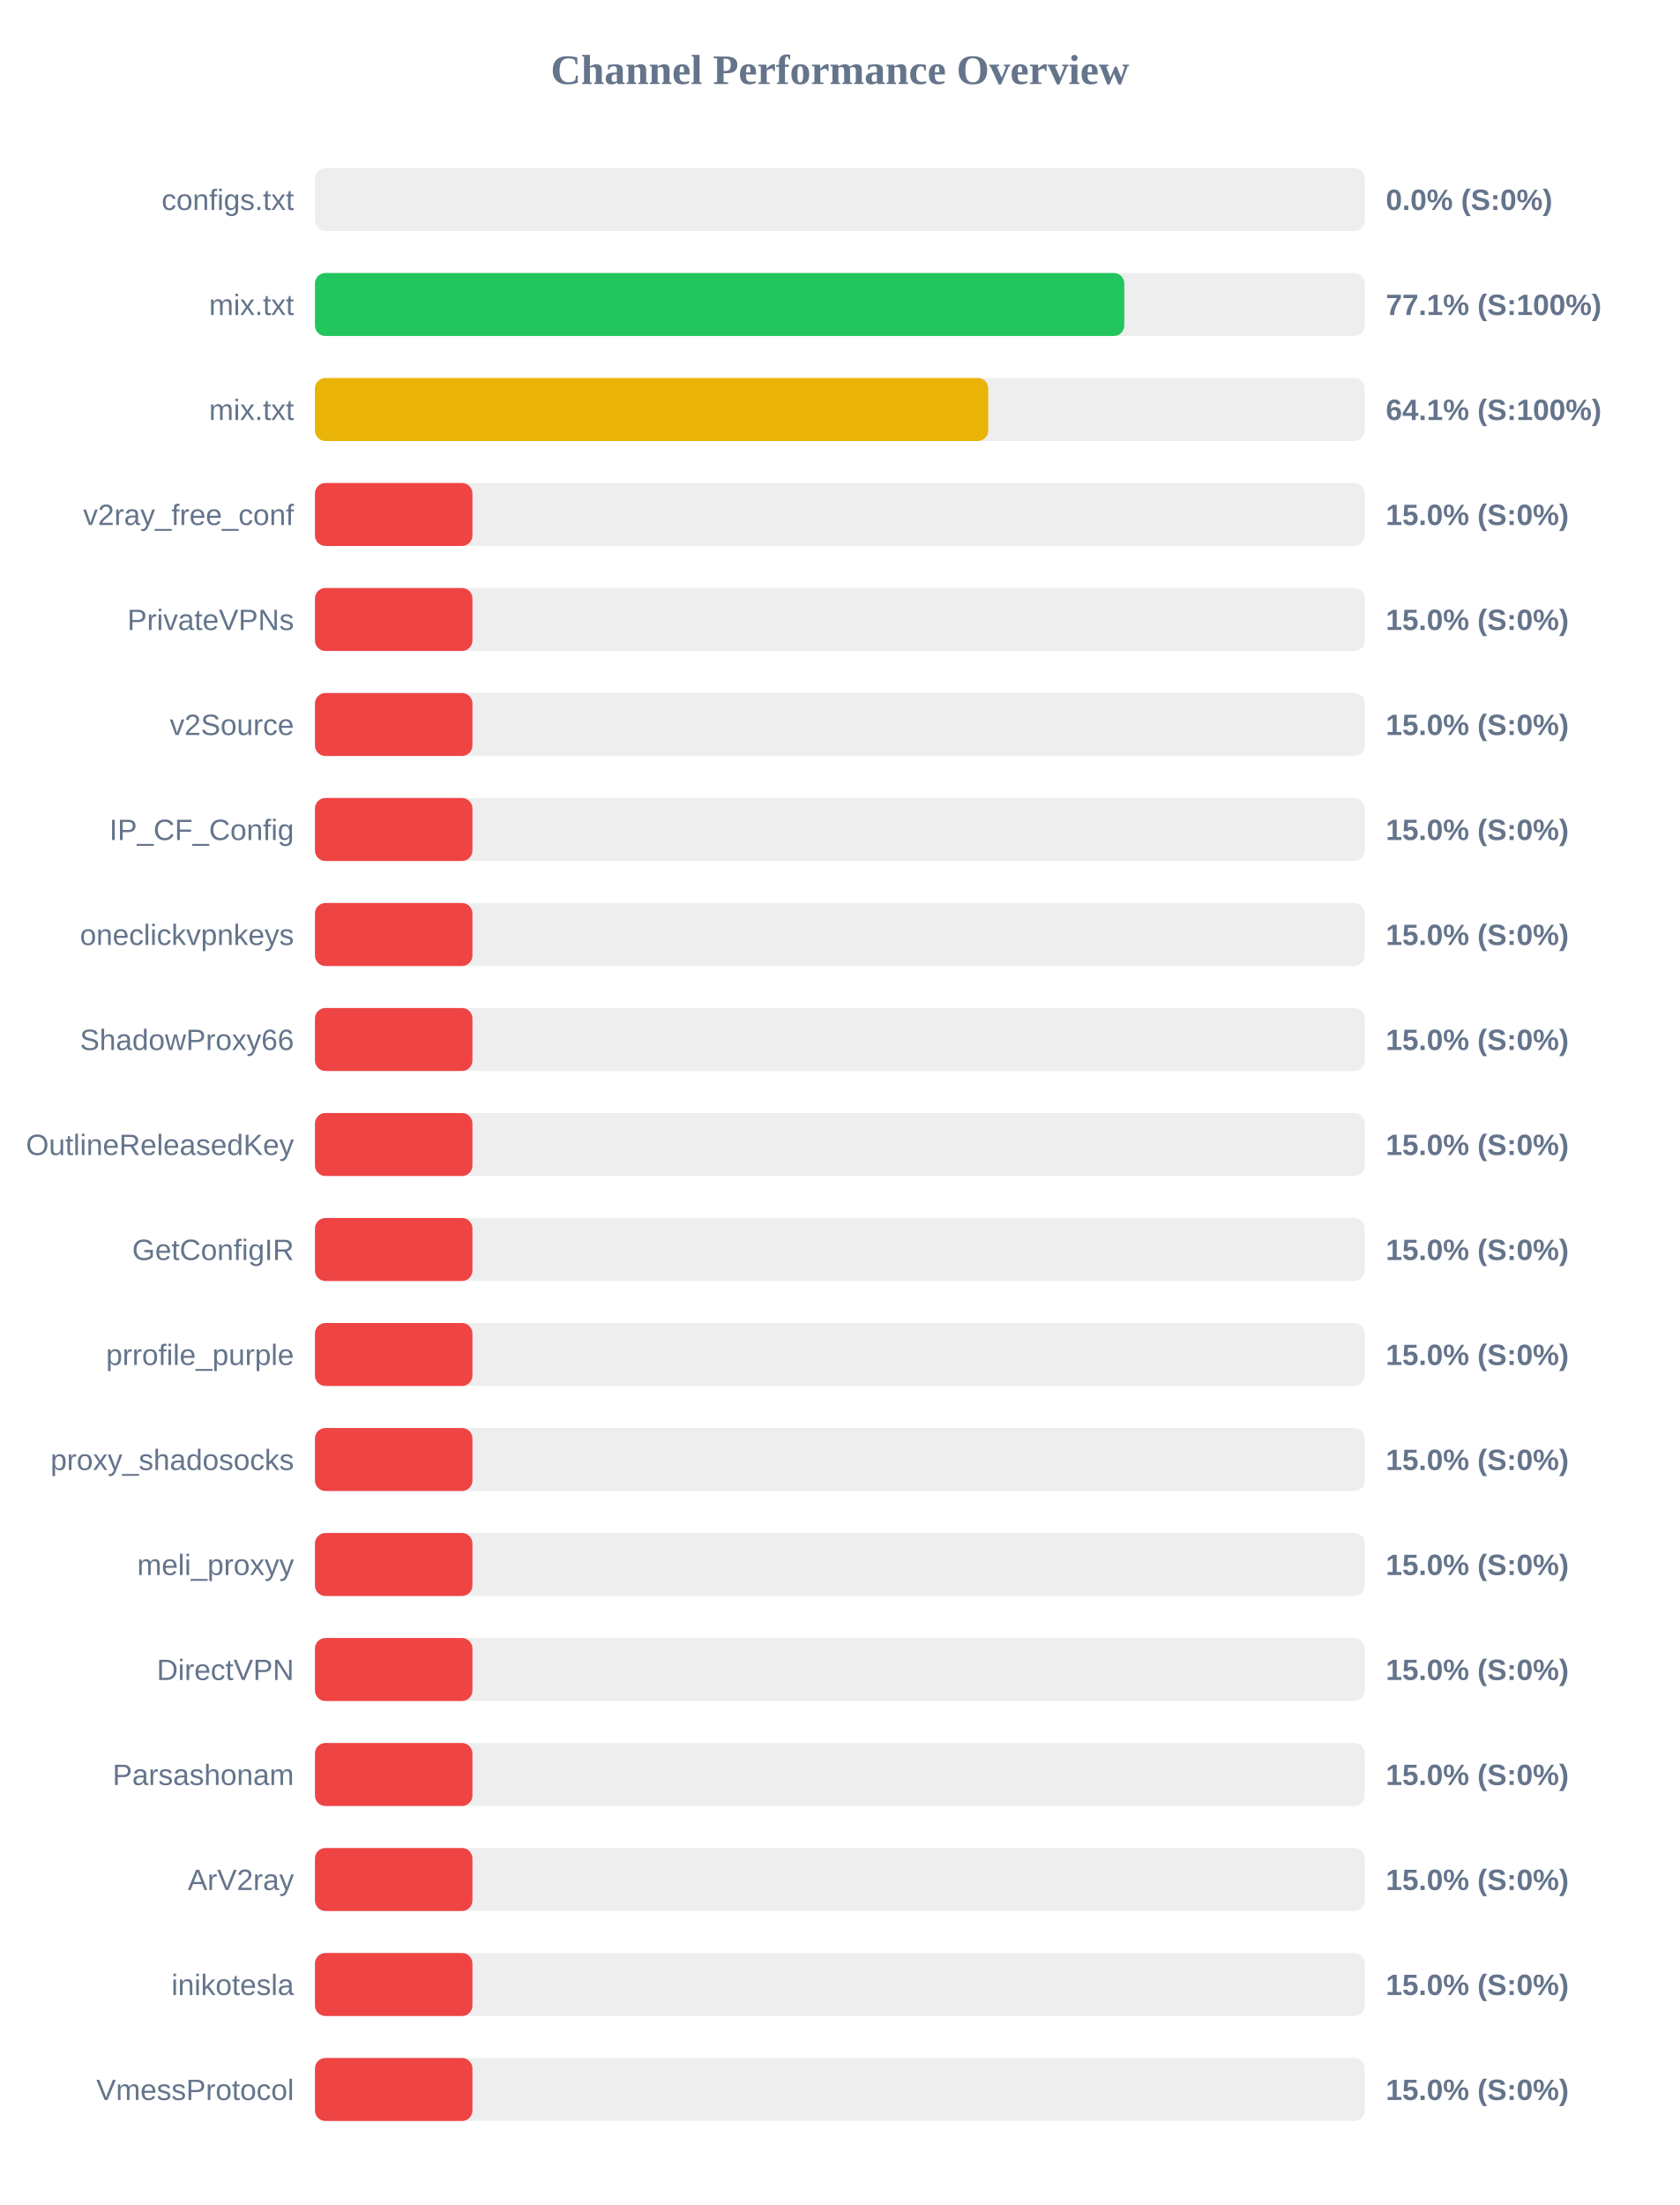
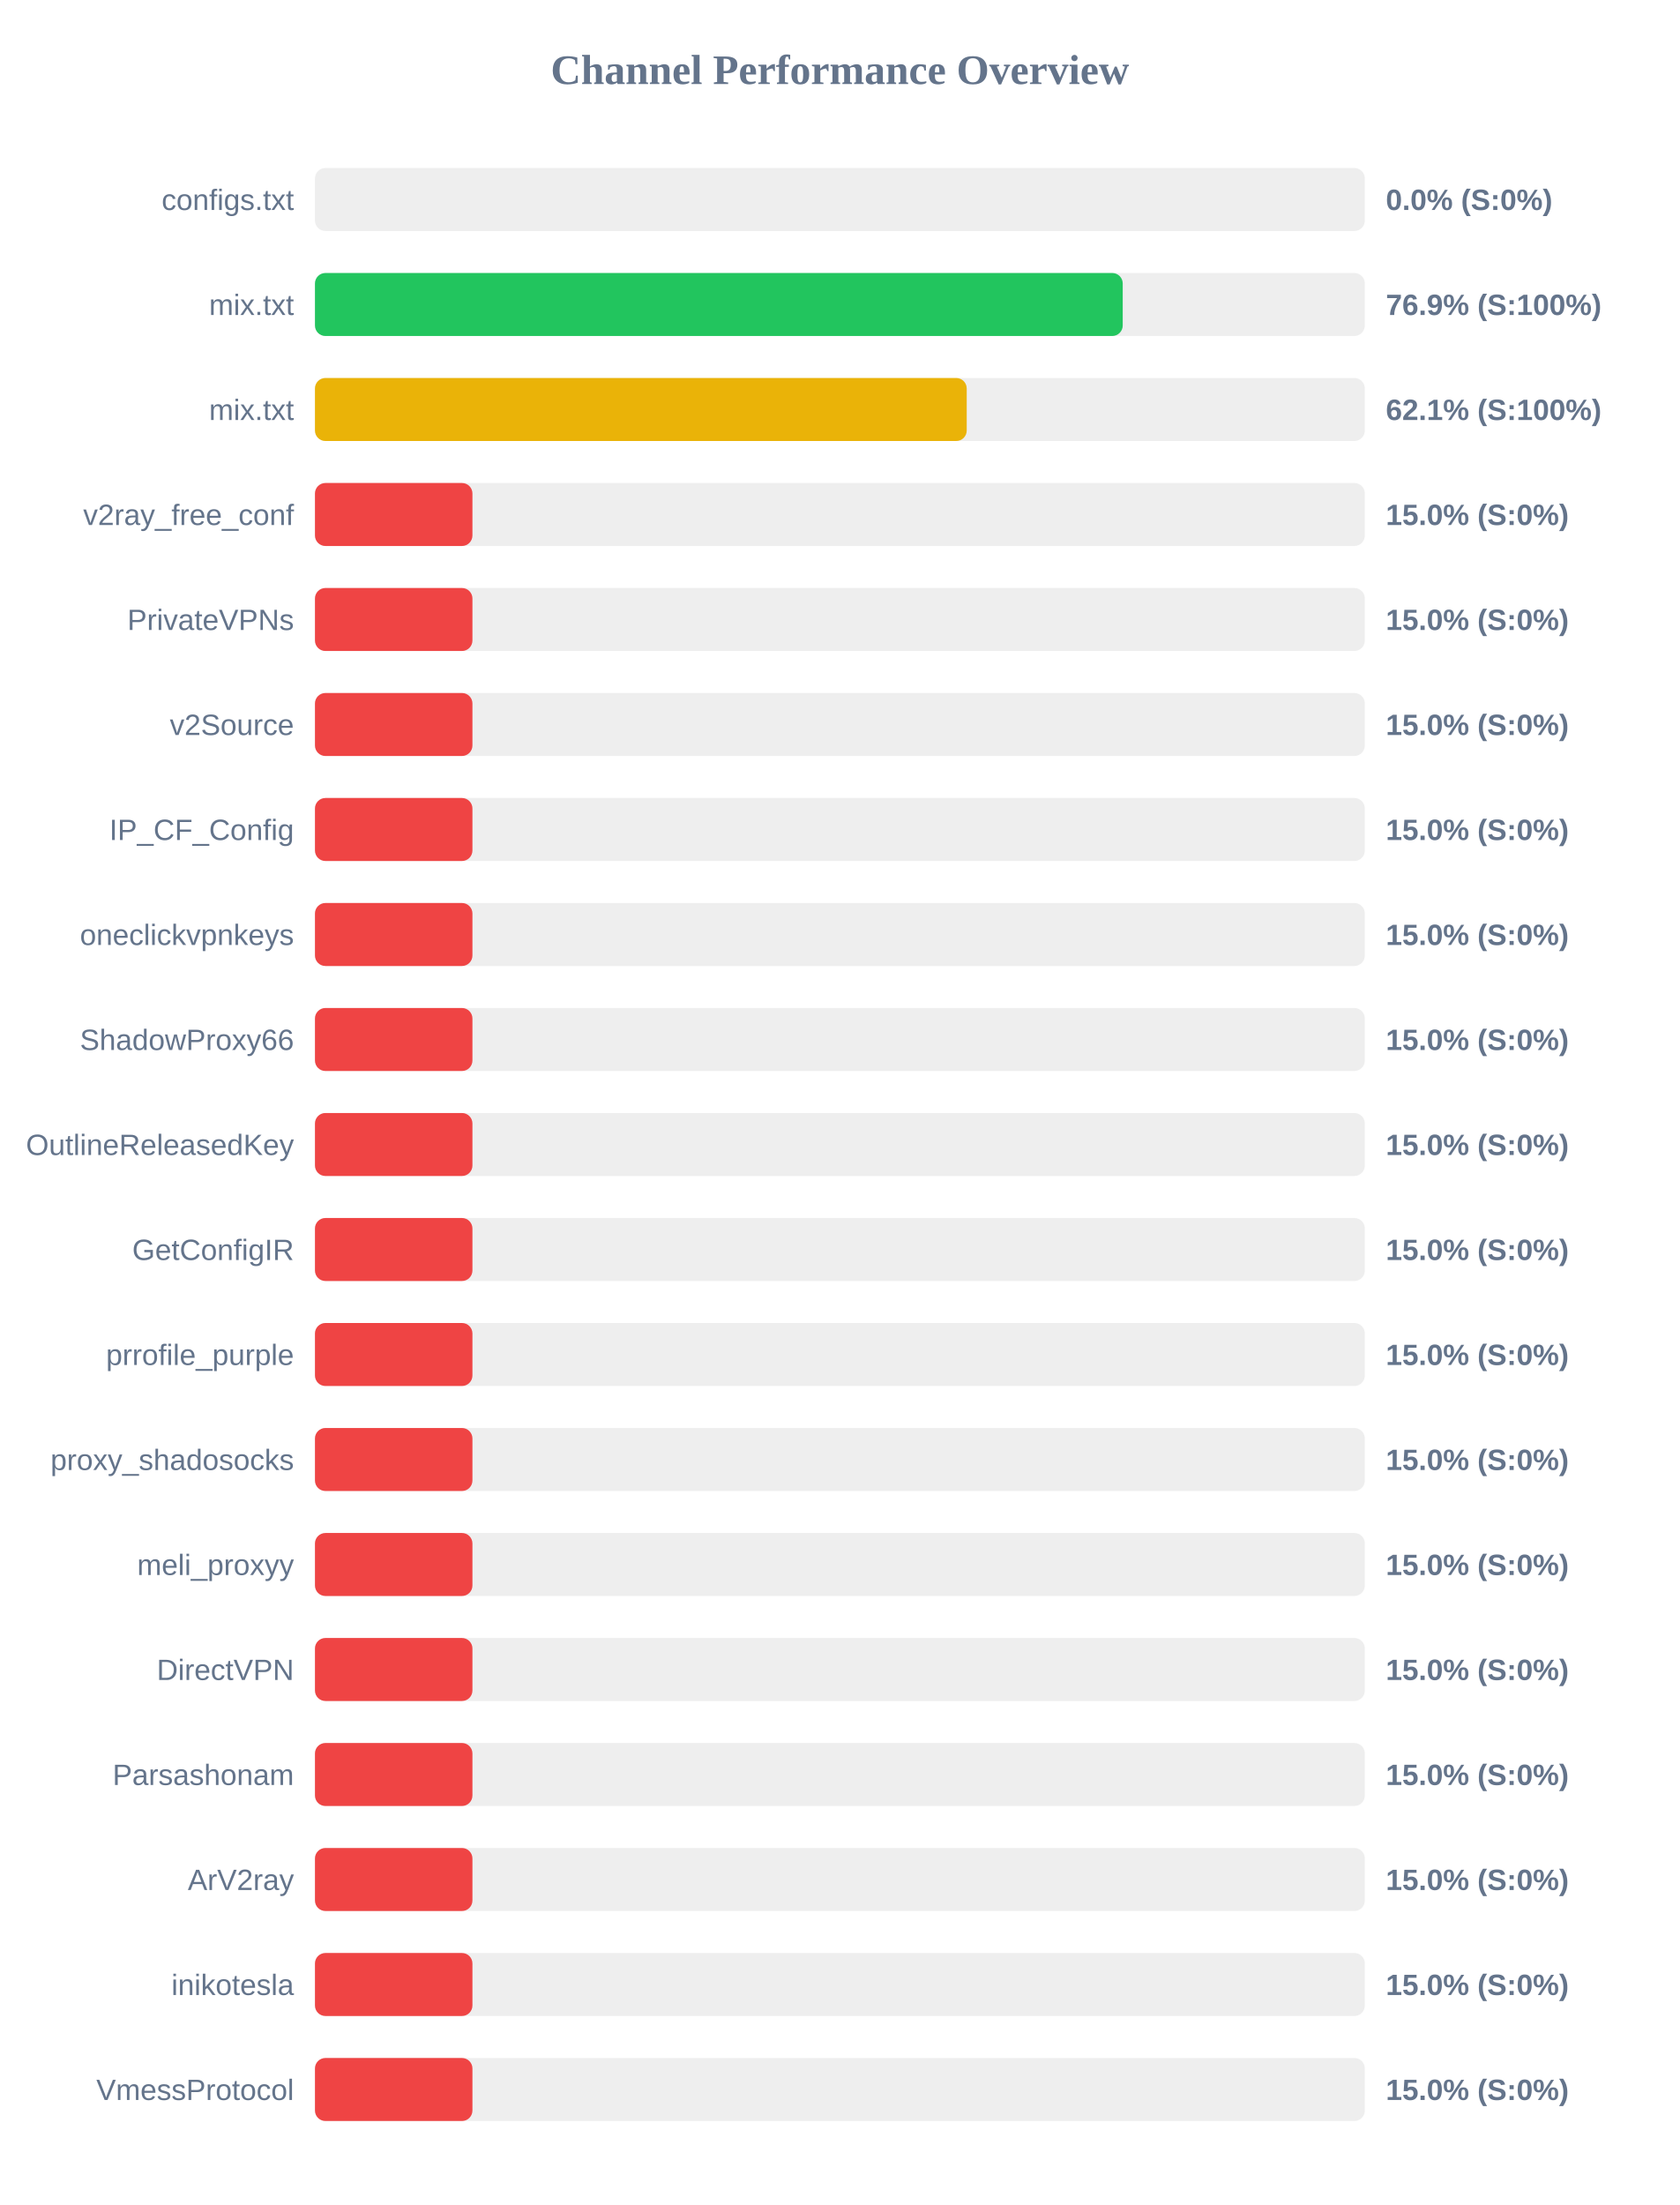
<svg xmlns="http://www.w3.org/2000/svg" width="800" height="1050" version="1.1">
  <style>
        .row { font: 14px Arial; fill: #64748b; }
        .score { font: bold 14px Arial; fill: #64748b; }
    </style>
  <text x="400" y="40" text-anchor="middle" font-size="20px" font-weight="bold" fill="#64748b">Channel Performance Overview</text>
  <rect x="150" y="80" width="500" height="30" fill="#eee" rx="5" />
  <rect x="150" y="80" width="0.0" height="30" fill="#ef4444" rx="5" />
  <text x="140" y="100" text-anchor="end" class="row">configs.txt</text>
  <text x="660" y="100" text-anchor="start" class="score">0.0% (S:0%)</text>
  <rect x="150" y="130" width="500" height="30" fill="#eee" rx="5" />
-   <rect x="150" y="130" width="385.45" height="30" fill="#22c55e" rx="5" />
+   <rect x="150" y="130" width="384.7" height="30" fill="#22c55e" rx="5" />
  <text x="140" y="150" text-anchor="end" class="row">mix.txt</text>
-   <text x="660" y="150" text-anchor="start" class="score">77.1% (S:100%)</text>
+   <text x="660" y="150" text-anchor="start" class="score">76.9% (S:100%)</text>
  <rect x="150" y="180" width="500" height="30" fill="#eee" rx="5" />
-   <rect x="150" y="180" width="320.65" height="30" fill="#eab308" rx="5" />
+   <rect x="150" y="180" width="310.4" height="30" fill="#eab308" rx="5" />
  <text x="140" y="200" text-anchor="end" class="row">mix.txt</text>
-   <text x="660" y="200" text-anchor="start" class="score">64.1% (S:100%)</text>
+   <text x="660" y="200" text-anchor="start" class="score">62.1% (S:100%)</text>
  <rect x="150" y="230" width="500" height="30" fill="#eee" rx="5" />
  <rect x="150" y="230" width="75.0" height="30" fill="#ef4444" rx="5" />
  <text x="140" y="250" text-anchor="end" class="row">v2ray_free_conf</text>
  <text x="660" y="250" text-anchor="start" class="score">15.0% (S:0%)</text>
  <rect x="150" y="280" width="500" height="30" fill="#eee" rx="5" />
  <rect x="150" y="280" width="75.0" height="30" fill="#ef4444" rx="5" />
  <text x="140" y="300" text-anchor="end" class="row">PrivateVPNs</text>
  <text x="660" y="300" text-anchor="start" class="score">15.0% (S:0%)</text>
  <rect x="150" y="330" width="500" height="30" fill="#eee" rx="5" />
  <rect x="150" y="330" width="75.0" height="30" fill="#ef4444" rx="5" />
  <text x="140" y="350" text-anchor="end" class="row">v2Source</text>
  <text x="660" y="350" text-anchor="start" class="score">15.0% (S:0%)</text>
  <rect x="150" y="380" width="500" height="30" fill="#eee" rx="5" />
  <rect x="150" y="380" width="75.0" height="30" fill="#ef4444" rx="5" />
  <text x="140" y="400" text-anchor="end" class="row">IP_CF_Config</text>
  <text x="660" y="400" text-anchor="start" class="score">15.0% (S:0%)</text>
  <rect x="150" y="430" width="500" height="30" fill="#eee" rx="5" />
  <rect x="150" y="430" width="75.0" height="30" fill="#ef4444" rx="5" />
  <text x="140" y="450" text-anchor="end" class="row">oneclickvpnkeys</text>
  <text x="660" y="450" text-anchor="start" class="score">15.0% (S:0%)</text>
  <rect x="150" y="480" width="500" height="30" fill="#eee" rx="5" />
  <rect x="150" y="480" width="75.0" height="30" fill="#ef4444" rx="5" />
  <text x="140" y="500" text-anchor="end" class="row">ShadowProxy66</text>
  <text x="660" y="500" text-anchor="start" class="score">15.0% (S:0%)</text>
  <rect x="150" y="530" width="500" height="30" fill="#eee" rx="5" />
  <rect x="150" y="530" width="75.0" height="30" fill="#ef4444" rx="5" />
  <text x="140" y="550" text-anchor="end" class="row">OutlineReleasedKey</text>
  <text x="660" y="550" text-anchor="start" class="score">15.0% (S:0%)</text>
  <rect x="150" y="580" width="500" height="30" fill="#eee" rx="5" />
  <rect x="150" y="580" width="75.0" height="30" fill="#ef4444" rx="5" />
  <text x="140" y="600" text-anchor="end" class="row">GetConfigIR</text>
  <text x="660" y="600" text-anchor="start" class="score">15.0% (S:0%)</text>
  <rect x="150" y="630" width="500" height="30" fill="#eee" rx="5" />
  <rect x="150" y="630" width="75.0" height="30" fill="#ef4444" rx="5" />
  <text x="140" y="650" text-anchor="end" class="row">prrofile_purple</text>
  <text x="660" y="650" text-anchor="start" class="score">15.0% (S:0%)</text>
  <rect x="150" y="680" width="500" height="30" fill="#eee" rx="5" />
  <rect x="150" y="680" width="75.0" height="30" fill="#ef4444" rx="5" />
  <text x="140" y="700" text-anchor="end" class="row">proxy_shadosocks</text>
  <text x="660" y="700" text-anchor="start" class="score">15.0% (S:0%)</text>
  <rect x="150" y="730" width="500" height="30" fill="#eee" rx="5" />
  <rect x="150" y="730" width="75.0" height="30" fill="#ef4444" rx="5" />
  <text x="140" y="750" text-anchor="end" class="row">meli_proxyy</text>
  <text x="660" y="750" text-anchor="start" class="score">15.0% (S:0%)</text>
  <rect x="150" y="780" width="500" height="30" fill="#eee" rx="5" />
  <rect x="150" y="780" width="75.0" height="30" fill="#ef4444" rx="5" />
  <text x="140" y="800" text-anchor="end" class="row">DirectVPN</text>
  <text x="660" y="800" text-anchor="start" class="score">15.0% (S:0%)</text>
  <rect x="150" y="830" width="500" height="30" fill="#eee" rx="5" />
  <rect x="150" y="830" width="75.0" height="30" fill="#ef4444" rx="5" />
  <text x="140" y="850" text-anchor="end" class="row">Parsashonam</text>
  <text x="660" y="850" text-anchor="start" class="score">15.0% (S:0%)</text>
  <rect x="150" y="880" width="500" height="30" fill="#eee" rx="5" />
  <rect x="150" y="880" width="75.0" height="30" fill="#ef4444" rx="5" />
  <text x="140" y="900" text-anchor="end" class="row">ArV2ray</text>
  <text x="660" y="900" text-anchor="start" class="score">15.0% (S:0%)</text>
  <rect x="150" y="930" width="500" height="30" fill="#eee" rx="5" />
  <rect x="150" y="930" width="75.0" height="30" fill="#ef4444" rx="5" />
  <text x="140" y="950" text-anchor="end" class="row">inikotesla</text>
  <text x="660" y="950" text-anchor="start" class="score">15.0% (S:0%)</text>
  <rect x="150" y="980" width="500" height="30" fill="#eee" rx="5" />
  <rect x="150" y="980" width="75.0" height="30" fill="#ef4444" rx="5" />
  <text x="140" y="1000" text-anchor="end" class="row">VmessProtocol</text>
  <text x="660" y="1000" text-anchor="start" class="score">15.0% (S:0%)</text>
</svg>
